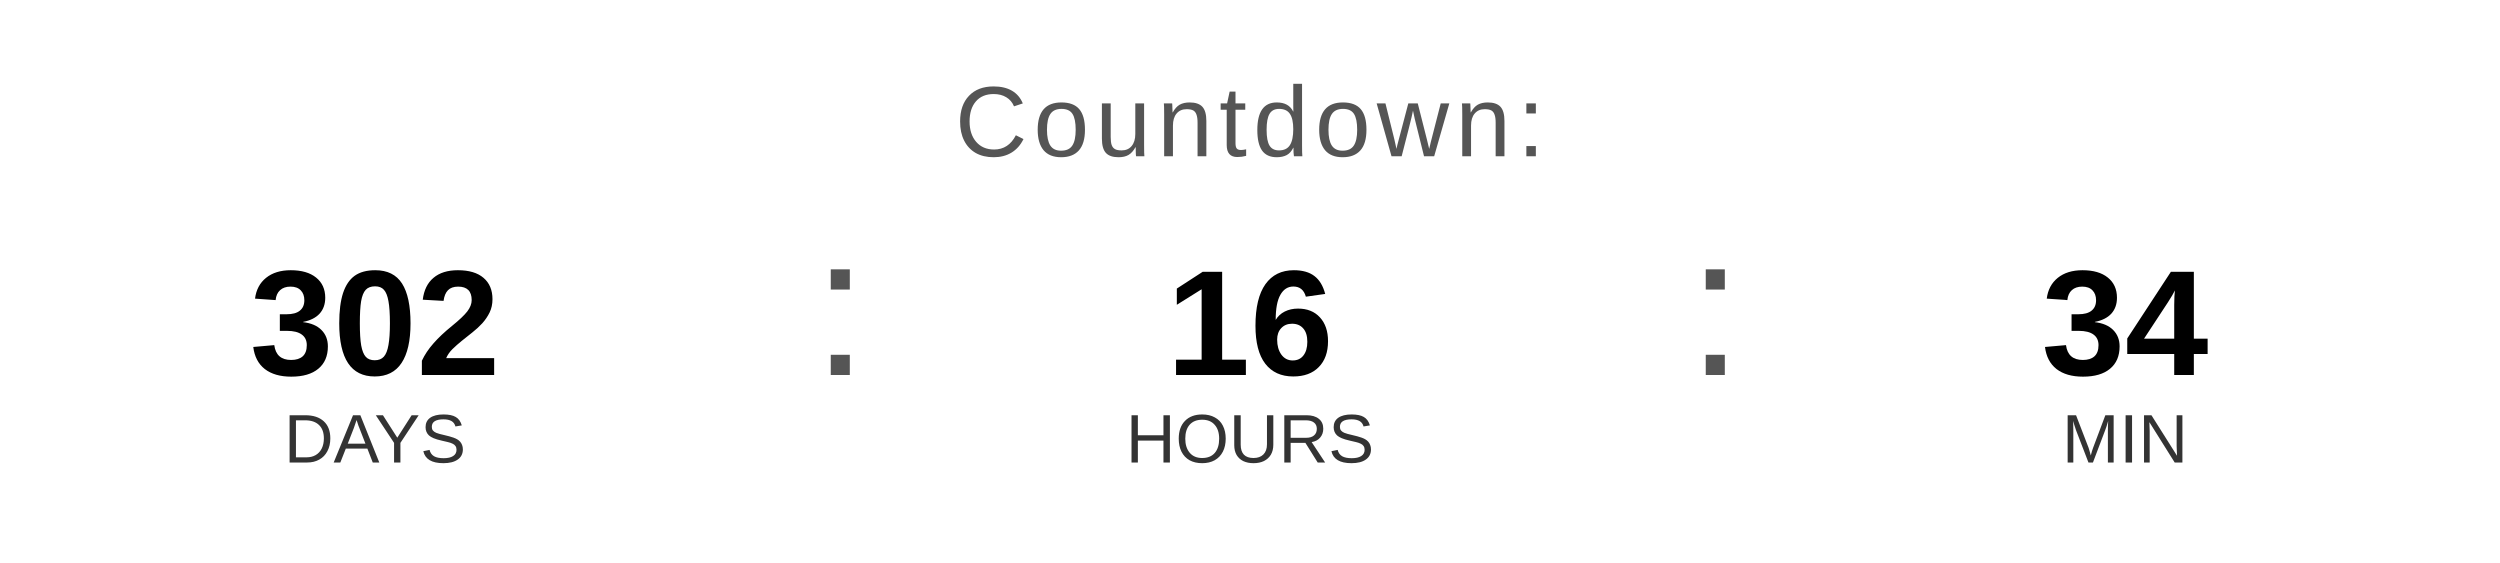
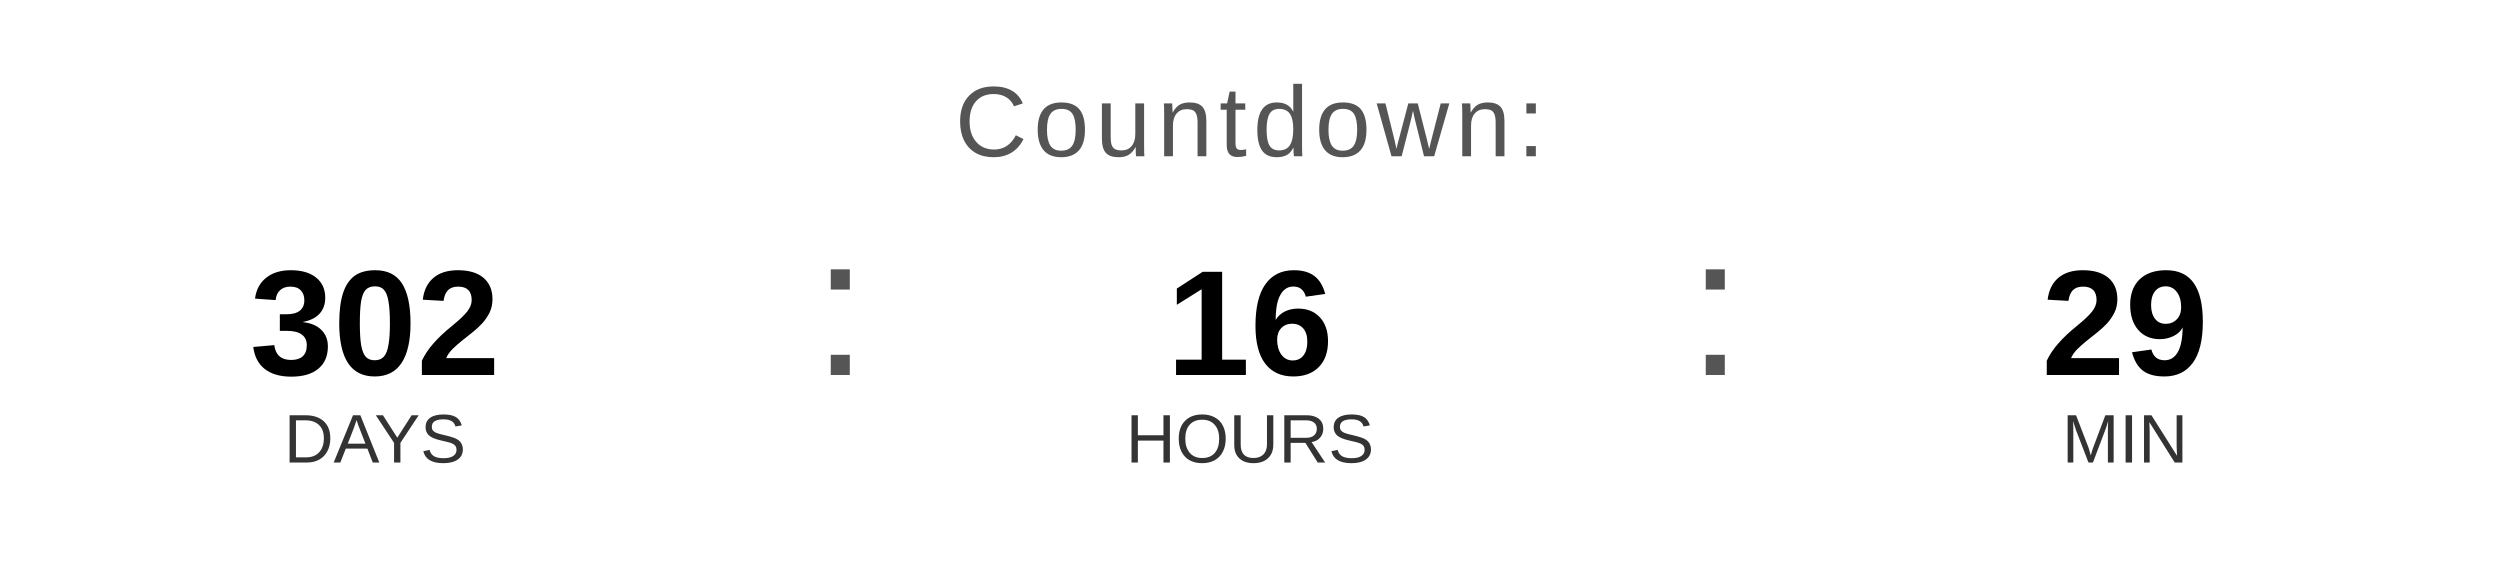
<svg xmlns="http://www.w3.org/2000/svg" width="400" height="90" viewBox="0 0 400 90">
  <text x="200" y="25" font-family="Arial, Helvetica, sans-serif" font-size="16" fill="#555555" text-anchor="middle" letter-spacing="1">
    Countdown:
  </text>
  <text x="60" y="60" font-family="Arial, Helvetica, sans-serif" font-size="24" font-weight="bold" fill="#000000" text-anchor="middle">302</text>
  <text x="60" y="74" font-family="Arial, Helvetica, sans-serif" font-size="11" fill="#333333" text-anchor="middle">DAYS</text>
  <text x="130" y="60" font-family="Arial, sans-serif" font-size="32" fill="#555555">:</text>
  <text x="200" y="60" font-family="Arial, Helvetica, sans-serif" font-size="24" font-weight="bold" fill="#000000" text-anchor="middle">16</text>
  <text x="200" y="74" font-family="Arial, Helvetica, sans-serif" font-size="11" fill="#333333" text-anchor="middle">HOURS</text>
  <text x="270" y="60" font-family="Arial, sans-serif" font-size="32" fill="#555555">:</text>
-   <text x="340" y="60" font-family="Arial, Helvetica, sans-serif" font-size="24" font-weight="bold" fill="#000000" text-anchor="middle">34</text>
+   <text x="340" y="60" font-family="Arial, Helvetica, sans-serif" font-size="24" font-weight="bold" fill="#000000" text-anchor="middle">29</text>
  <text x="340" y="74" font-family="Arial, Helvetica, sans-serif" font-size="11" fill="#333333" text-anchor="middle">MIN</text>
</svg>
